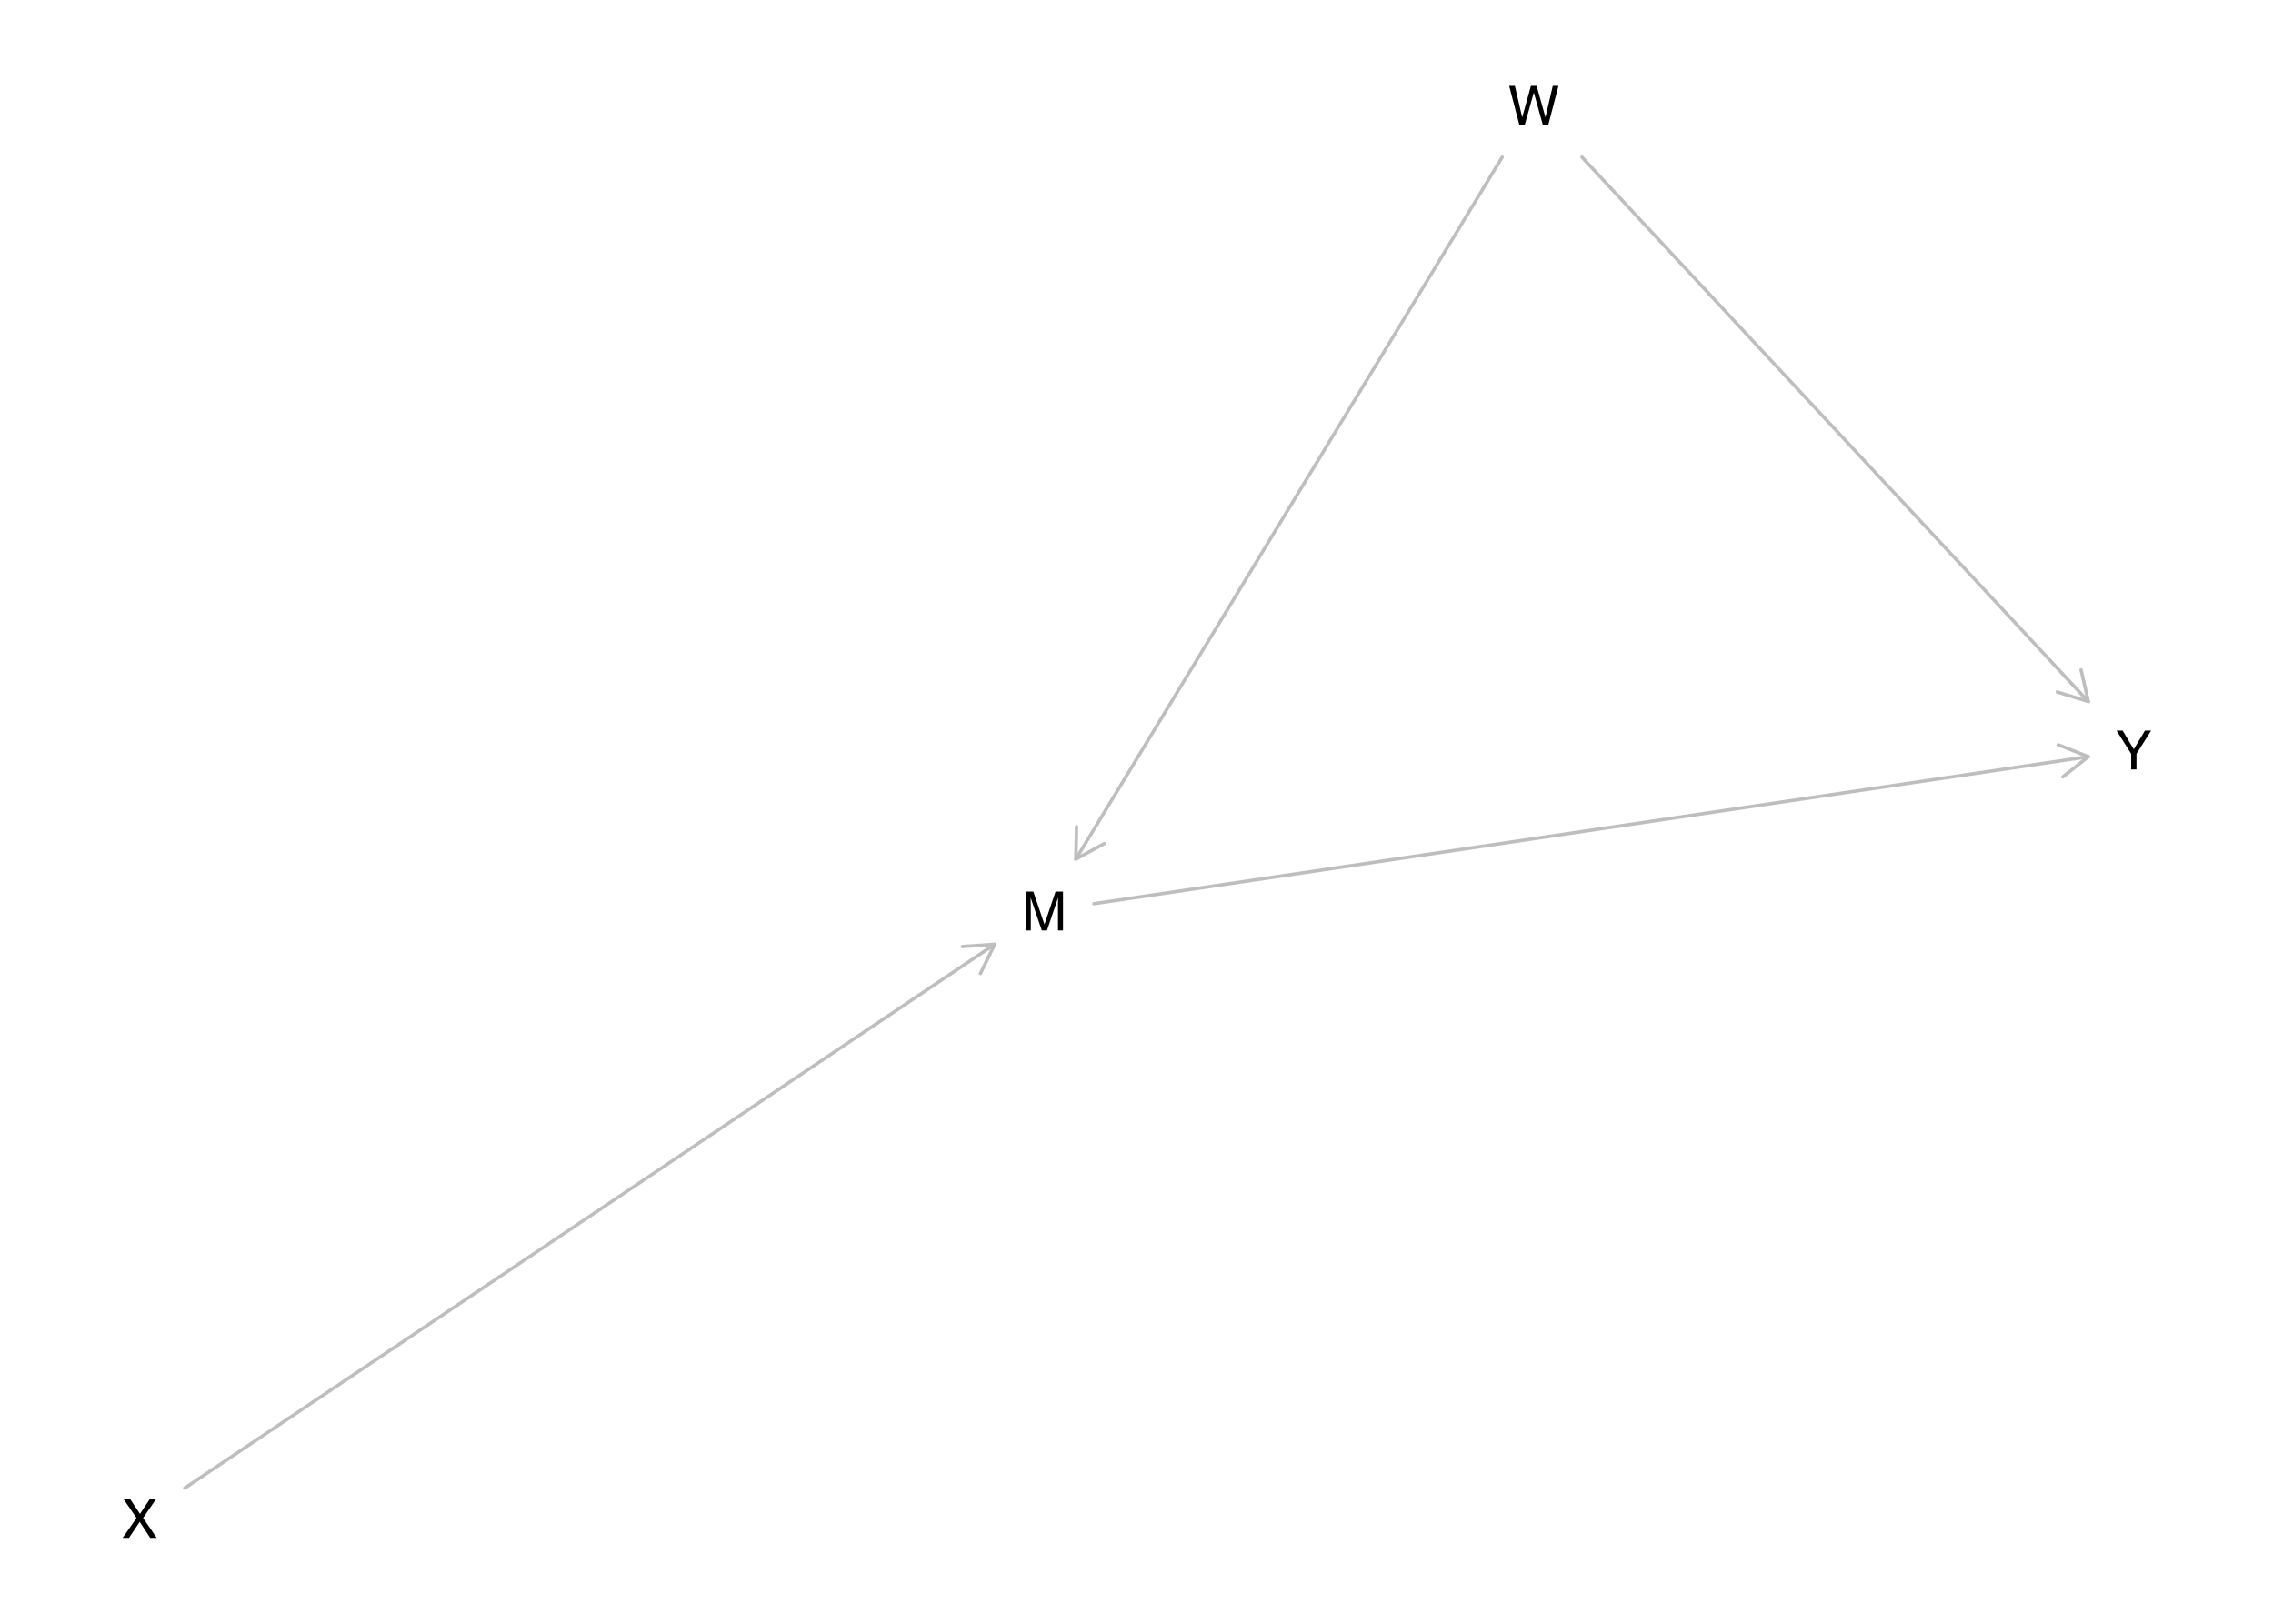
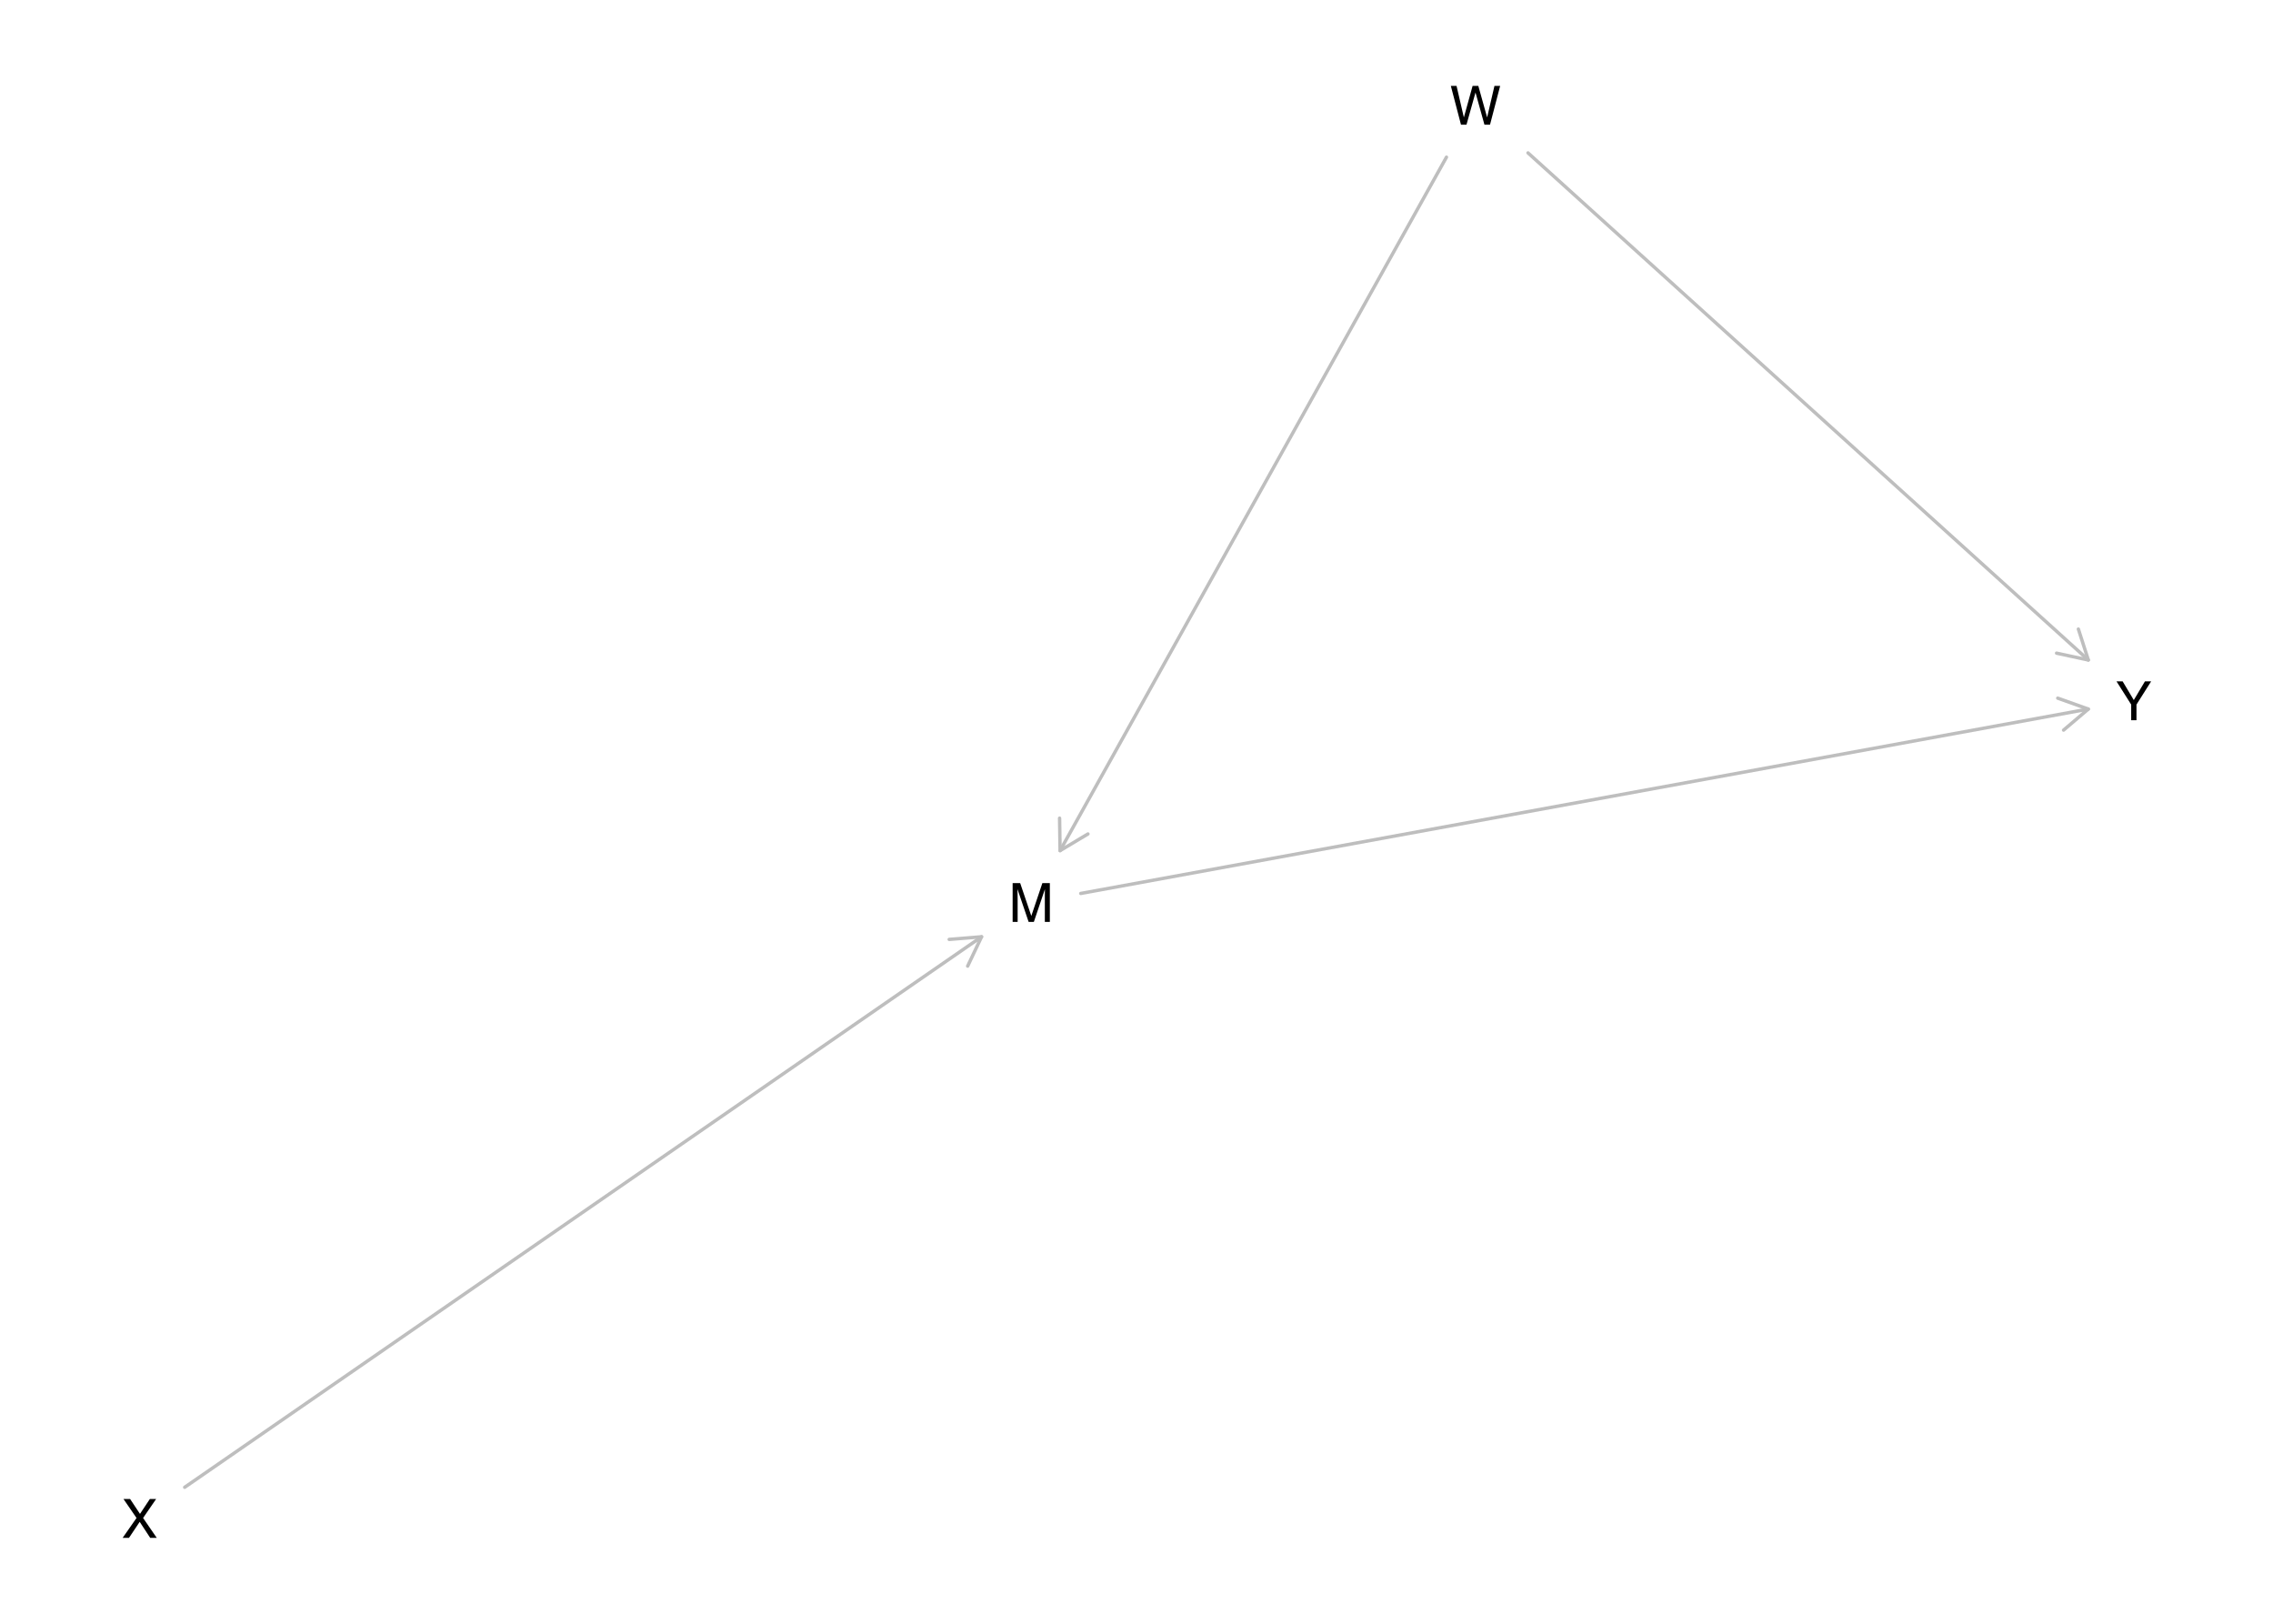
<svg xmlns="http://www.w3.org/2000/svg" xmlns:xlink="http://www.w3.org/1999/xlink" width="504pt" height="360pt" viewBox="0 0 504 360" version="1.1">
  <defs>
    <g>
      <symbol overflow="visible" id="glyph0-0">
        <path style="stroke:none;" d="M 0.391 0 L 0.391 -8.609 L 7.219 -8.609 L 7.219 0 Z M 6.141 -1.078 L 6.141 -7.531 L 1.469 -7.531 L 1.469 -1.078 Z M 6.141 -1.078 " />
      </symbol>
      <symbol overflow="visible" id="glyph0-1">
        <path style="stroke:none;" d="M 0.891 -8.609 L 2.562 -8.609 L 5.031 -1.328 L 7.484 -8.609 L 9.141 -8.609 L 9.141 0 L 8.031 0 L 8.031 -5.078 C 8.031 -5.254 8.031 -5.547 8.031 -5.953 C 8.039 -6.359 8.047 -6.797 8.047 -7.266 L 5.594 0 L 4.438 0 L 1.969 -7.266 L 1.969 -7 C 1.969 -6.789 1.973 -6.469 1.984 -6.031 C 1.992 -5.602 2 -5.285 2 -5.078 L 2 0 L 0.891 0 Z M 0.891 -8.609 " />
      </symbol>
      <symbol overflow="visible" id="glyph0-2">
        <path style="stroke:none;" d="M 1.484 -8.609 L 3.109 -1.609 L 5.047 -8.609 L 6.312 -8.609 L 8.266 -1.609 L 9.891 -8.609 L 11.156 -8.609 L 8.906 0 L 7.672 0 L 5.688 -7.141 L 3.688 0 L 2.469 0 L 0.219 -8.609 Z M 1.484 -8.609 " />
      </symbol>
      <symbol overflow="visible" id="glyph0-3">
        <path style="stroke:none;" d="M 1.656 0 L 0.25 0 L 3.328 -4.406 L 0.438 -8.609 L 1.906 -8.609 L 4.094 -5.312 L 6.281 -8.609 L 7.672 -8.609 L 4.781 -4.406 L 7.812 0 L 6.359 0 L 4.031 -3.547 Z M 1.656 0 " />
      </symbol>
      <symbol overflow="visible" id="glyph0-4">
        <path style="stroke:none;" d="M 0.25 -8.609 L 1.609 -8.609 L 4.078 -4.469 L 6.547 -8.609 L 7.922 -8.609 L 4.672 -3.469 L 4.672 0 L 3.5 0 L 3.5 -3.469 Z M 4.094 -8.609 Z M 4.094 -8.609 " />
      </symbol>
    </g>
  </defs>
  <g id="surface1445">
    <rect x="0" y="0" width="504" height="360" style="fill:rgb(100%,100%,100%);fill-opacity:1;stroke:none;" />
-     <path style="fill:none;stroke-width:0.75;stroke-linecap:round;stroke-linejoin:round;stroke:rgb(74.51%,74.51%,74.51%);stroke-opacity:1;stroke-miterlimit:10;" d="M 242.559 200.359 L 463.051 167.762 " />
-     <path style="fill:none;stroke-width:0.75;stroke-linecap:round;stroke-linejoin:round;stroke:rgb(74.51%,74.51%,74.51%);stroke-opacity:1;stroke-miterlimit:10;" d="M 457.41 172.238 L 463.051 167.762 L 456.359 165.113 " />
-     <path style="fill:none;stroke-width:0.75;stroke-linecap:round;stroke-linejoin:round;stroke:rgb(74.51%,74.51%,74.51%);stroke-opacity:1;stroke-miterlimit:10;" d="M 333.09 34.848 L 238.551 190.48 " />
-     <path style="fill:none;stroke-width:0.75;stroke-linecap:round;stroke-linejoin:round;stroke:rgb(74.51%,74.51%,74.51%);stroke-opacity:1;stroke-miterlimit:10;" d="M 238.711 183.285 L 238.551 190.48 L 244.863 187.023 " />
-     <path style="fill:none;stroke-width:0.75;stroke-linecap:round;stroke-linejoin:round;stroke:rgb(74.51%,74.51%,74.51%);stroke-opacity:1;stroke-miterlimit:10;" d="M 350.781 34.848 L 463.051 155.535 " />
-     <path style="fill:none;stroke-width:0.75;stroke-linecap:round;stroke-linejoin:round;stroke:rgb(74.51%,74.51%,74.51%);stroke-opacity:1;stroke-miterlimit:10;" d="M 456.168 153.422 L 463.051 155.535 L 461.441 148.516 " />
-     <path style="fill:none;stroke-width:0.75;stroke-linecap:round;stroke-linejoin:round;stroke:rgb(74.51%,74.51%,74.51%);stroke-opacity:1;stroke-miterlimit:10;" d="M 40.949 329.941 L 220.562 209.367 " />
-     <path style="fill:none;stroke-width:0.75;stroke-linecap:round;stroke-linejoin:round;stroke:rgb(74.51%,74.51%,74.51%);stroke-opacity:1;stroke-miterlimit:10;" d="M 217.395 215.832 L 220.562 209.367 L 213.379 209.855 " />
+     <path style="fill:none;stroke-width:0.75;stroke-linecap:round;stroke-linejoin:round;stroke:rgb(74.51%,74.51%,74.51%);stroke-opacity:1;stroke-miterlimit:10;" d="M 239.641 198.086 L 463.051 157.207 " />
+     <path style="fill:none;stroke-width:0.75;stroke-linecap:round;stroke-linejoin:round;stroke:rgb(74.51%,74.51%,74.51%);stroke-opacity:1;stroke-miterlimit:10;" d="M 457.566 161.871 L 463.051 157.207 L 456.27 154.789 " />
+     <path style="fill:none;stroke-width:0.75;stroke-linecap:round;stroke-linejoin:round;stroke:rgb(74.51%,74.51%,74.51%);stroke-opacity:1;stroke-miterlimit:10;" d="M 320.73 34.848 L 235.055 188.594 " />
+     <path style="fill:none;stroke-width:0.75;stroke-linecap:round;stroke-linejoin:round;stroke:rgb(74.51%,74.51%,74.51%);stroke-opacity:1;stroke-miterlimit:10;" d="M 234.945 181.395 L 235.055 188.594 L 241.234 184.898 " />
+     <path style="fill:none;stroke-width:0.75;stroke-linecap:round;stroke-linejoin:round;stroke:rgb(74.51%,74.51%,74.51%);stroke-opacity:1;stroke-miterlimit:10;" d="M 338.805 33.898 L 463.051 146.328 " />
+     <path style="fill:none;stroke-width:0.75;stroke-linecap:round;stroke-linejoin:round;stroke:rgb(74.51%,74.51%,74.51%);stroke-opacity:1;stroke-miterlimit:10;" d="M 456.012 144.812 L 463.051 146.328 L 460.844 139.473 " />
+     <path style="fill:none;stroke-width:0.75;stroke-linecap:round;stroke-linejoin:round;stroke:rgb(74.51%,74.51%,74.51%);stroke-opacity:1;stroke-miterlimit:10;" d="M 40.949 329.746 L 217.645 207.695 " />
+     <path style="fill:none;stroke-width:0.75;stroke-linecap:round;stroke-linejoin:round;stroke:rgb(74.51%,74.51%,74.51%);stroke-opacity:1;stroke-miterlimit:10;" d="M 214.562 214.199 L 217.645 207.695 L 210.469 208.277 " />
    <g style="fill:rgb(0%,0%,0%);fill-opacity:1;">
-       <use xlink:href="#glyph0-1" x="226.562" y="206.289" />
+       <use xlink:href="#glyph0-1" x="223.645" y="204.402" />
    </g>
    <g style="fill:rgb(0%,0%,0%);fill-opacity:1;">
-       <use xlink:href="#glyph0-2" x="334.414" y="27.648" />
+       <use xlink:href="#glyph0-2" x="321.48" y="27.648" />
    </g>
    <g style="fill:rgb(0%,0%,0%);fill-opacity:1;">
      <use xlink:href="#glyph0-3" x="26.945" y="340.957" />
    </g>
    <g style="fill:rgb(0%,0%,0%);fill-opacity:1;">
-       <use xlink:href="#glyph0-4" x="469.055" y="170.59" />
+       <use xlink:href="#glyph0-4" x="469.055" y="159.68" />
    </g>
  </g>
</svg>
